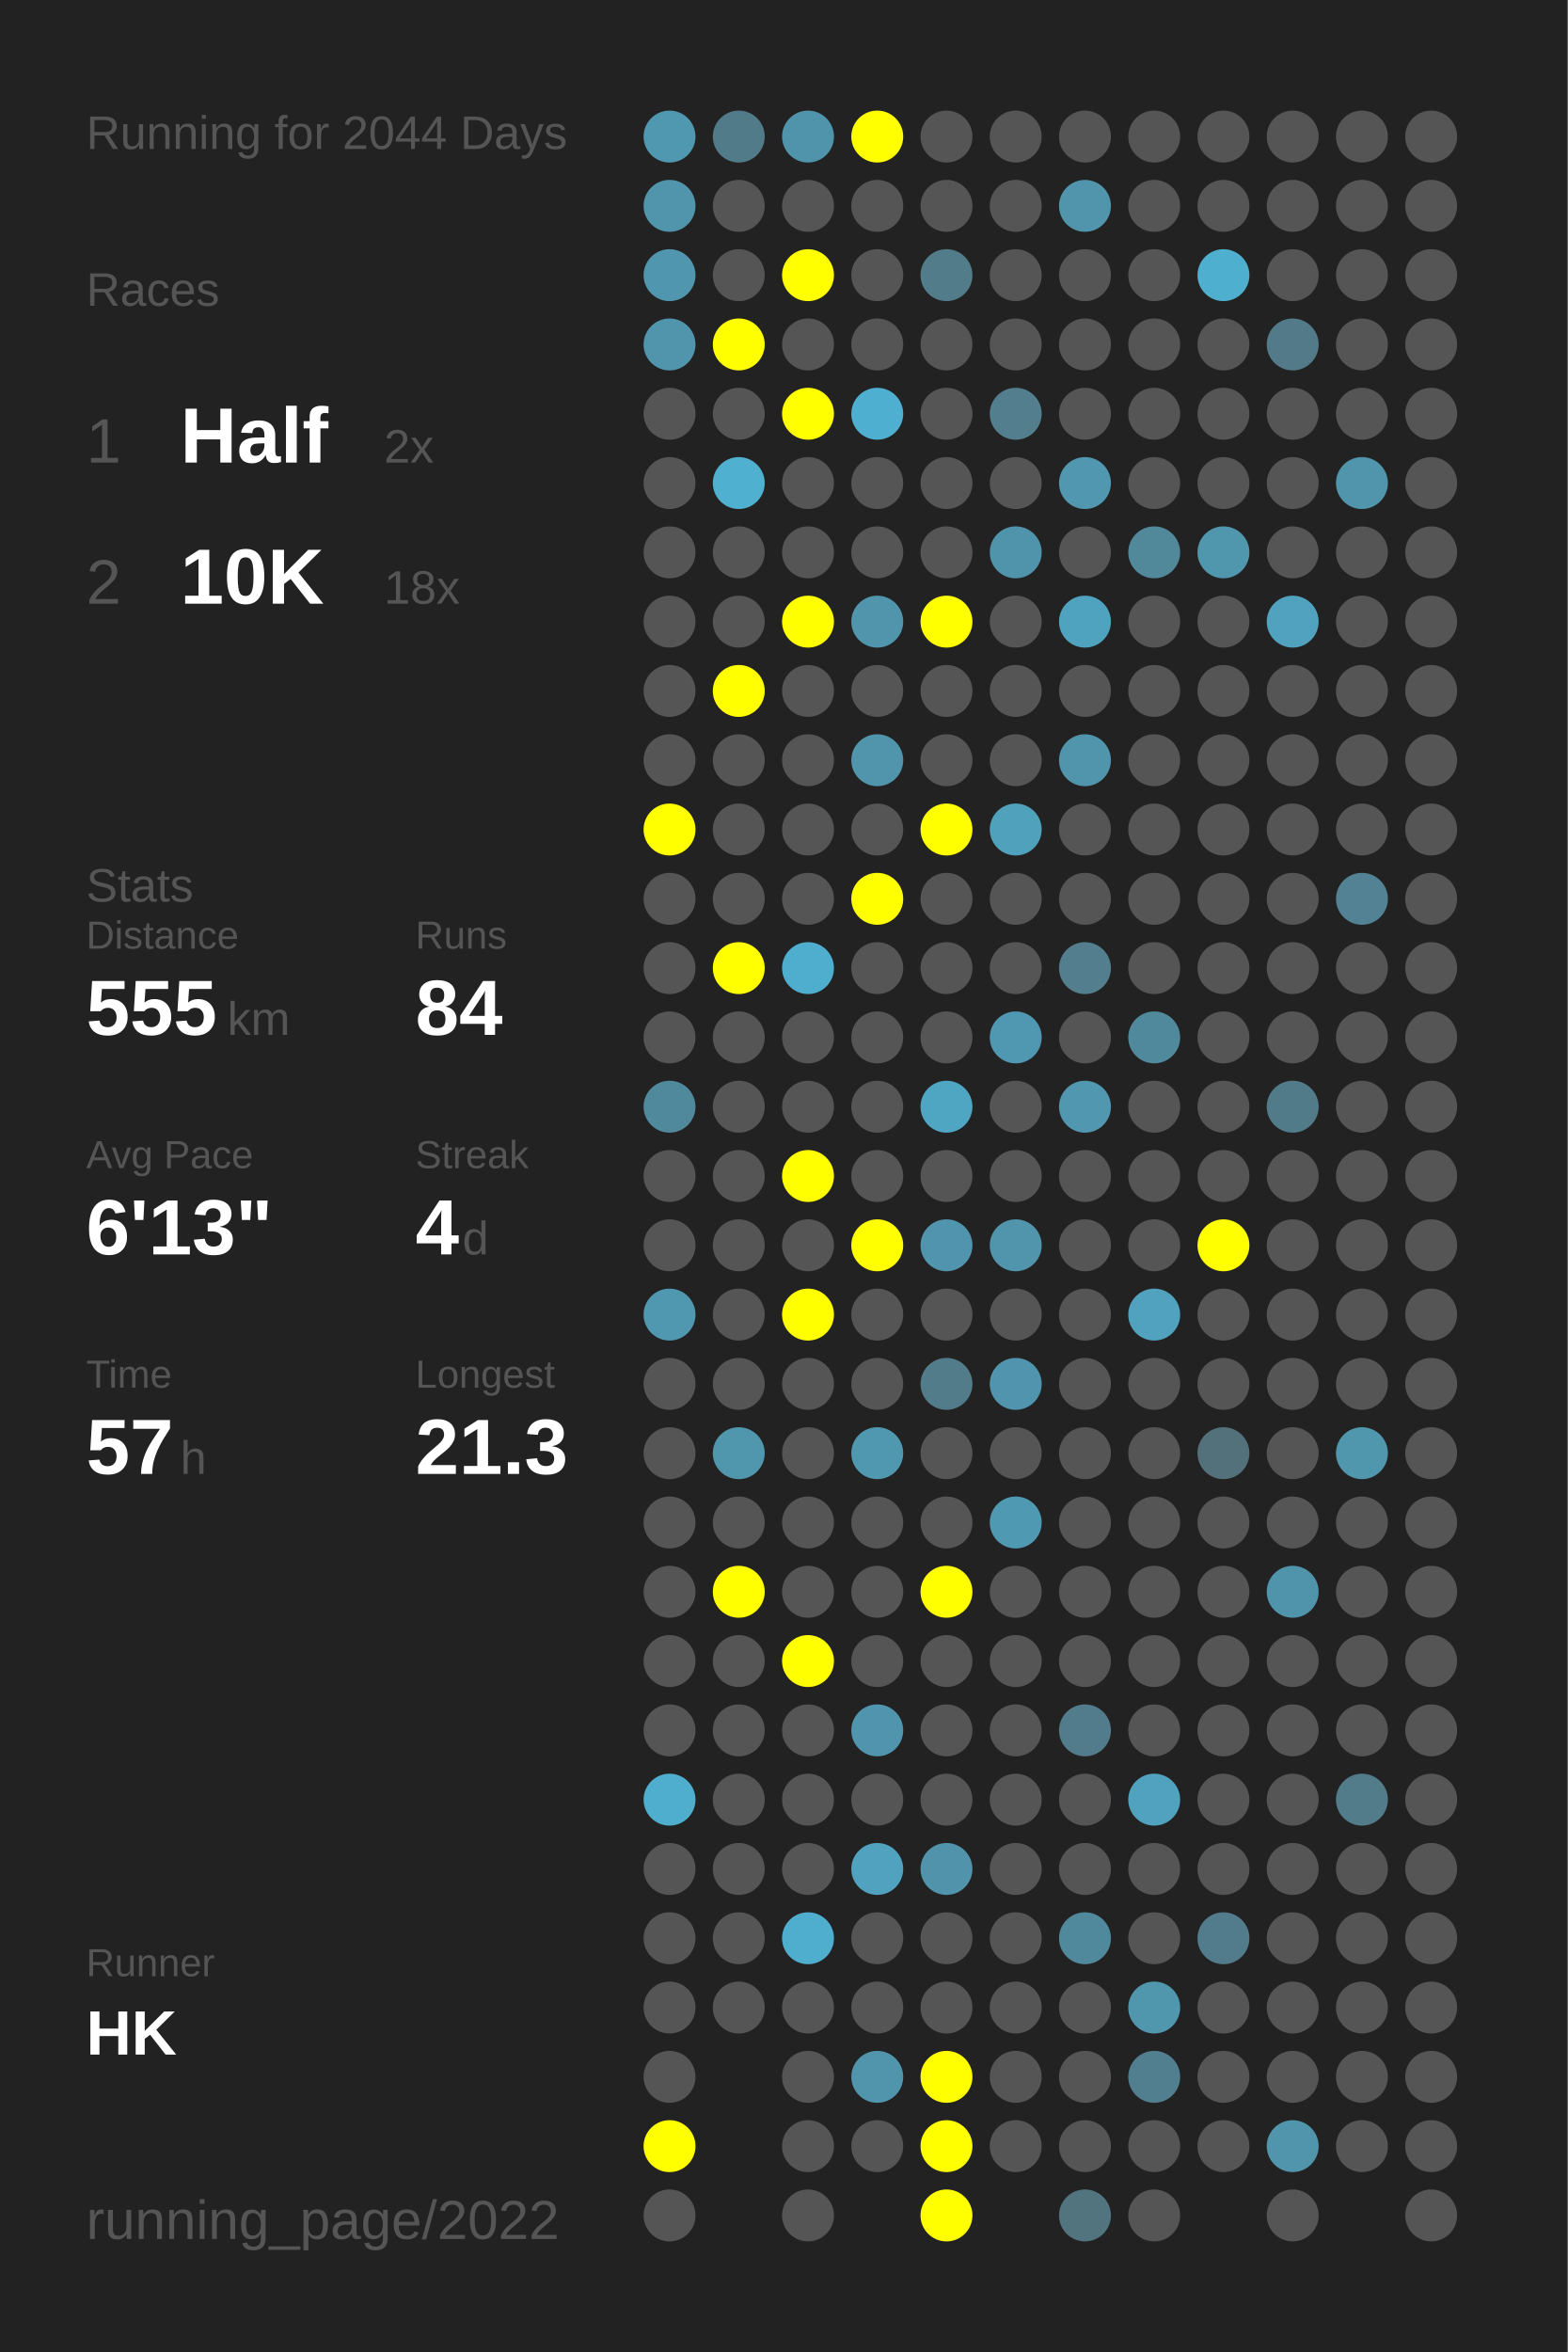
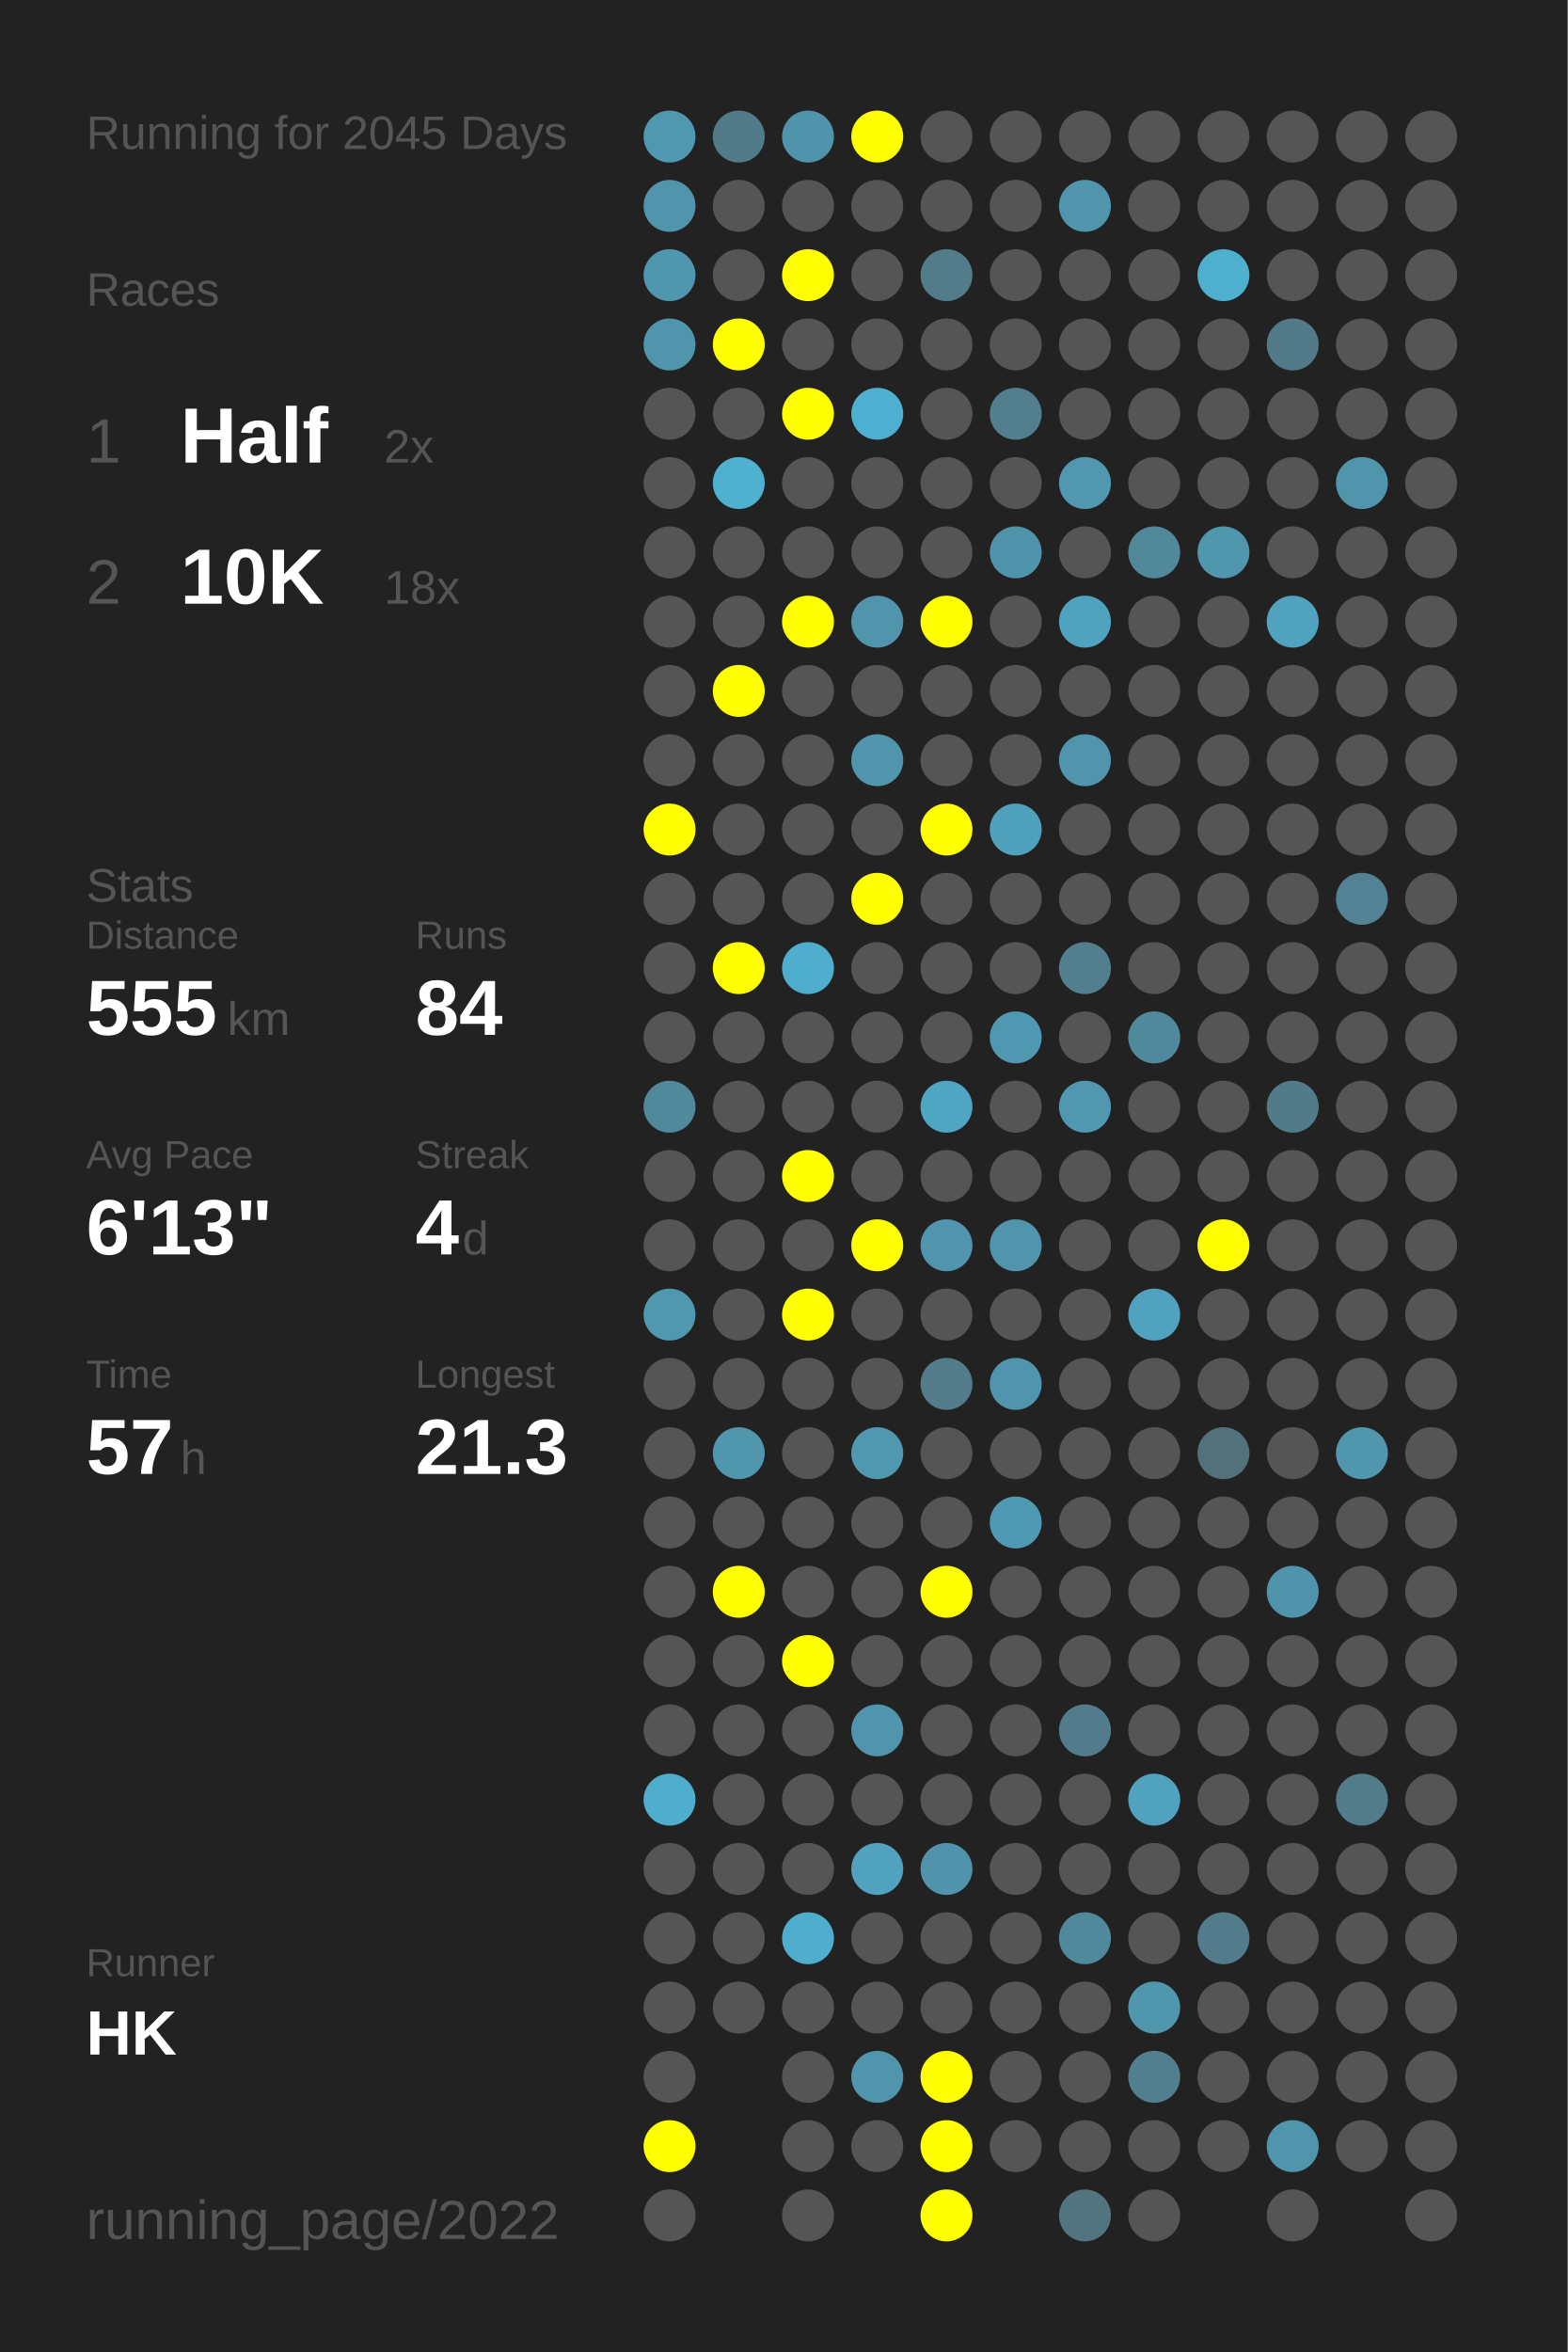
<svg xmlns="http://www.w3.org/2000/svg" baseProfile="full" height="300mm" version="1.1" viewBox="0,0,200,300" width="200mm">
  <defs />
  <rect fill="#222222" height="300" width="200" x="0" y="0" />
-   <text fill="#555555" style="font-size:6px; font-family:Arial;" x="11" y="19">Running for 2044 Days</text>
+   <text fill="#555555" style="font-size:6px; font-family:Arial;" x="11" y="19">Running for 2045 Days</text>
  <text fill="#555555" style="font-size:6px; font-family:Arial;" x="11" y="39">Races</text>
  <text fill="#555555" style="font-size:8px; font-family:Arial;" x="11" y="59">1</text>
  <text fill="#FFFFFF" style="font-size:10px; font-family:Arial; font-weight:bold;" x="23" y="59">Half</text>
  <text fill="#555555" style="font-size:6px; font-family:Arial;" x="49" y="59">2x</text>
  <text fill="#555555" style="font-size:8px; font-family:Arial;" x="11" y="77">2</text>
  <text fill="#FFFFFF" style="font-size:10px; font-family:Arial; font-weight:bold;" x="23" y="77">10K</text>
  <text fill="#555555" style="font-size:6px; font-family:Arial;" x="49" y="77">18x</text>
  <text fill="#555555" style="font-size:6px; font-family:Arial;" x="11" y="115">Stats</text>
  <text fill="#555555" style="font-size:5px; font-family:Arial;" x="11" y="121">Distance</text>
  <text fill="#FFFFFF" style="font-size:10px; font-family:Arial; font-weight:bold;" x="11" y="132">555</text>
  <text fill="#555555" style="font-size:6px; font-family:Arial;" x="29" y="132">km</text>
  <text fill="#555555" style="font-size:5px; font-family:Arial;" x="53" y="121">Runs</text>
  <text fill="#FFFFFF" style="font-size:10px; font-family:Arial; font-weight:bold;" x="53" y="132">84</text>
  <text fill="#555555" style="font-size:5px; font-family:Arial;" x="11" y="149">Avg Pace</text>
  <text fill="#FFFFFF" style="font-size:10px; font-family:Arial; font-weight:bold;" x="11" y="160">6'13"</text>
  <text fill="#555555" style="font-size:5px; font-family:Arial;" x="53" y="149">Streak</text>
  <text fill="#FFFFFF" style="font-size:10px; font-family:Arial; font-weight:bold;" x="53" y="160">4</text>
  <text fill="#555555" style="font-size:6px; font-family:Arial;" x="59" y="160">d</text>
  <text fill="#555555" style="font-size:5px; font-family:Arial;" x="11" y="177">Time</text>
  <text fill="#FFFFFF" style="font-size:10px; font-family:Arial; font-weight:bold;" x="11" y="188">57</text>
  <text fill="#555555" style="font-size:6px; font-family:Arial;" x="23" y="188">h</text>
  <text fill="#555555" style="font-size:5px; font-family:Arial;" x="53" y="177">Longest</text>
  <text fill="#FFFFFF" style="font-size:10px; font-family:Arial; font-weight:bold;" x="53" y="188">21.3</text>
  <text fill="#555555" style="font-size:5px; font-family:Arial;" x="11" y="252.065">Runner</text>
  <text fill="#FFFFFF" style="font-size:8px; font-family:Arial; font-weight:bold;" x="11" y="262.065">HK</text>
  <text fill="#555555" style="font-size:7px; font-family:Arial;" x="11" y="285.581">running_page/2022</text>
  <circle cx="85.417" cy="17.419" fill="#5097b0" r="3.312" />
  <circle cx="85.417" cy="26.258" fill="#5095ac" r="3.312" />
  <circle cx="85.417" cy="35.097" fill="#5096ae" r="3.312" />
  <circle cx="85.417" cy="43.935" fill="#5095ac" r="3.312" />
  <circle cx="85.417" cy="52.774" fill="#555555" r="3.312" />
  <circle cx="85.417" cy="61.613" fill="#555555" r="3.312" />
  <circle cx="85.417" cy="70.452" fill="#555555" r="3.312" />
  <circle cx="85.417" cy="79.29" fill="#555555" r="3.312" />
  <circle cx="85.417" cy="88.129" fill="#555555" r="3.312" />
  <circle cx="85.417" cy="96.968" fill="#555555" r="3.312" />
  <circle cx="85.417" cy="105.806" fill="#FFFF00" r="3.312" />
  <circle cx="85.417" cy="114.645" fill="#555555" r="3.312" />
  <circle cx="85.417" cy="123.484" fill="#555555" r="3.312" />
  <circle cx="85.417" cy="132.323" fill="#555555" r="3.312" />
  <circle cx="85.417" cy="141.161" fill="#51899c" r="3.312" />
  <circle cx="85.417" cy="150" fill="#555555" r="3.312" />
  <circle cx="85.417" cy="158.839" fill="#555555" r="3.312" />
  <circle cx="85.417" cy="167.677" fill="#5097b0" r="3.312" />
  <circle cx="85.417" cy="176.516" fill="#555555" r="3.312" />
  <circle cx="85.417" cy="185.355" fill="#555555" r="3.312" />
  <circle cx="85.417" cy="194.194" fill="#555555" r="3.312" />
  <circle cx="85.417" cy="203.032" fill="#555555" r="3.312" />
  <circle cx="85.417" cy="211.871" fill="#555555" r="3.312" />
  <circle cx="85.417" cy="220.71" fill="#555555" r="3.312" />
  <circle cx="85.417" cy="229.548" fill="#4fadcd" r="3.312" />
  <circle cx="85.417" cy="238.387" fill="#555555" r="3.312" />
  <circle cx="85.417" cy="247.226" fill="#555555" r="3.312" />
  <circle cx="85.417" cy="256.065" fill="#555555" r="3.312" />
  <circle cx="85.417" cy="264.903" fill="#555555" r="3.312" />
  <circle cx="85.417" cy="273.742" fill="#FFFF00" r="3.312" />
  <circle cx="85.417" cy="282.581" fill="#555555" r="3.312" />
  <circle cx="94.25" cy="17.419" fill="#527b89" r="3.312" />
  <circle cx="94.25" cy="26.258" fill="#555555" r="3.312" />
  <circle cx="94.25" cy="35.097" fill="#555555" r="3.312" />
  <circle cx="94.25" cy="43.935" fill="#FFFF00" r="3.312" />
  <circle cx="94.25" cy="52.774" fill="#555555" r="3.312" />
  <circle cx="94.25" cy="61.613" fill="#4fb0d0" r="3.312" />
  <circle cx="94.25" cy="70.452" fill="#555555" r="3.312" />
  <circle cx="94.25" cy="79.29" fill="#555555" r="3.312" />
  <circle cx="94.25" cy="88.129" fill="#FFFF00" r="3.312" />
  <circle cx="94.25" cy="96.968" fill="#555555" r="3.312" />
  <circle cx="94.25" cy="105.806" fill="#555555" r="3.312" />
  <circle cx="94.25" cy="114.645" fill="#555555" r="3.312" />
  <circle cx="94.25" cy="123.484" fill="#FFFF00" r="3.312" />
  <circle cx="94.25" cy="132.323" fill="#555555" r="3.312" />
  <circle cx="94.25" cy="141.161" fill="#555555" r="3.312" />
  <circle cx="94.25" cy="150" fill="#555555" r="3.312" />
  <circle cx="94.25" cy="158.839" fill="#555555" r="3.312" />
  <circle cx="94.25" cy="167.677" fill="#555555" r="3.312" />
  <circle cx="94.25" cy="176.516" fill="#555555" r="3.312" />
  <circle cx="94.25" cy="185.355" fill="#5096ad" r="3.312" />
  <circle cx="94.25" cy="194.194" fill="#555555" r="3.312" />
  <circle cx="94.25" cy="203.032" fill="#FFFF00" r="3.312" />
  <circle cx="94.25" cy="211.871" fill="#555555" r="3.312" />
  <circle cx="94.25" cy="220.71" fill="#555555" r="3.312" />
  <circle cx="94.25" cy="229.548" fill="#555555" r="3.312" />
  <circle cx="94.25" cy="238.387" fill="#555555" r="3.312" />
  <circle cx="94.25" cy="247.226" fill="#555555" r="3.312" />
  <circle cx="94.25" cy="256.065" fill="#555555" r="3.312" />
  <circle cx="103.083" cy="17.419" fill="#5094ab" r="3.312" />
  <circle cx="103.083" cy="26.258" fill="#555555" r="3.312" />
  <circle cx="103.083" cy="35.097" fill="#FFFF00" r="3.312" />
  <circle cx="103.083" cy="43.935" fill="#555555" r="3.312" />
  <circle cx="103.083" cy="52.774" fill="#FFFF00" r="3.312" />
  <circle cx="103.083" cy="61.613" fill="#555555" r="3.312" />
  <circle cx="103.083" cy="70.452" fill="#555555" r="3.312" />
  <circle cx="103.083" cy="79.29" fill="#FFFF00" r="3.312" />
  <circle cx="103.083" cy="88.129" fill="#555555" r="3.312" />
  <circle cx="103.083" cy="96.968" fill="#555555" r="3.312" />
  <circle cx="103.083" cy="105.806" fill="#555555" r="3.312" />
  <circle cx="103.083" cy="114.645" fill="#555555" r="3.312" />
  <circle cx="103.083" cy="123.484" fill="#4faece" r="3.312" />
  <circle cx="103.083" cy="132.323" fill="#555555" r="3.312" />
  <circle cx="103.083" cy="141.161" fill="#555555" r="3.312" />
  <circle cx="103.083" cy="150" fill="#FFFF00" r="3.312" />
  <circle cx="103.083" cy="158.839" fill="#555555" r="3.312" />
  <circle cx="103.083" cy="167.677" fill="#FFFF00" r="3.312" />
  <circle cx="103.083" cy="176.516" fill="#555555" r="3.312" />
  <circle cx="103.083" cy="185.355" fill="#555555" r="3.312" />
  <circle cx="103.083" cy="194.194" fill="#555555" r="3.312" />
  <circle cx="103.083" cy="203.032" fill="#555555" r="3.312" />
  <circle cx="103.083" cy="211.871" fill="#FFFF00" r="3.312" />
  <circle cx="103.083" cy="220.71" fill="#555555" r="3.312" />
  <circle cx="103.083" cy="229.548" fill="#555555" r="3.312" />
  <circle cx="103.083" cy="238.387" fill="#555555" r="3.312" />
  <circle cx="103.083" cy="247.226" fill="#4faece" r="3.312" />
  <circle cx="103.083" cy="256.065" fill="#555555" r="3.312" />
  <circle cx="103.083" cy="264.903" fill="#555555" r="3.312" />
  <circle cx="103.083" cy="273.742" fill="#555555" r="3.312" />
  <circle cx="103.083" cy="282.581" fill="#555555" r="3.312" />
  <circle cx="111.917" cy="17.419" fill="#FFFF00" r="3.312" />
  <circle cx="111.917" cy="26.258" fill="#555555" r="3.312" />
  <circle cx="111.917" cy="35.097" fill="#555555" r="3.312" />
  <circle cx="111.917" cy="43.935" fill="#555555" r="3.312" />
  <circle cx="111.917" cy="52.774" fill="#4fafd0" r="3.312" />
  <circle cx="111.917" cy="61.613" fill="#555555" r="3.312" />
  <circle cx="111.917" cy="70.452" fill="#555555" r="3.312" />
  <circle cx="111.917" cy="79.29" fill="#5095ac" r="3.312" />
  <circle cx="111.917" cy="88.129" fill="#555555" r="3.312" />
  <circle cx="111.917" cy="96.968" fill="#5095ac" r="3.312" />
  <circle cx="111.917" cy="105.806" fill="#555555" r="3.312" />
  <circle cx="111.917" cy="114.645" fill="#FFFF00" r="3.312" />
  <circle cx="111.917" cy="123.484" fill="#555555" r="3.312" />
  <circle cx="111.917" cy="132.323" fill="#555555" r="3.312" />
  <circle cx="111.917" cy="141.161" fill="#555555" r="3.312" />
  <circle cx="111.917" cy="150" fill="#555555" r="3.312" />
  <circle cx="111.917" cy="158.839" fill="#FFFF00" r="3.312" />
  <circle cx="111.917" cy="167.677" fill="#555555" r="3.312" />
  <circle cx="111.917" cy="176.516" fill="#555555" r="3.312" />
  <circle cx="111.917" cy="185.355" fill="#5098b0" r="3.312" />
  <circle cx="111.917" cy="194.194" fill="#555555" r="3.312" />
  <circle cx="111.917" cy="203.032" fill="#555555" r="3.312" />
  <circle cx="111.917" cy="211.871" fill="#555555" r="3.312" />
  <circle cx="111.917" cy="220.71" fill="#5095ad" r="3.312" />
  <circle cx="111.917" cy="229.548" fill="#555555" r="3.312" />
  <circle cx="111.917" cy="238.387" fill="#50a2be" r="3.312" />
  <circle cx="111.917" cy="247.226" fill="#555555" r="3.312" />
  <circle cx="111.917" cy="256.065" fill="#555555" r="3.312" />
  <circle cx="111.917" cy="264.903" fill="#5095ac" r="3.312" />
  <circle cx="111.917" cy="273.742" fill="#555555" r="3.312" />
  <circle cx="120.75" cy="17.419" fill="#555555" r="3.312" />
  <circle cx="120.75" cy="26.258" fill="#555555" r="3.312" />
  <circle cx="120.75" cy="35.097" fill="#527c8a" r="3.312" />
  <circle cx="120.75" cy="43.935" fill="#555555" r="3.312" />
  <circle cx="120.75" cy="52.774" fill="#555555" r="3.312" />
  <circle cx="120.75" cy="61.613" fill="#555555" r="3.312" />
  <circle cx="120.75" cy="70.452" fill="#555555" r="3.312" />
  <circle cx="120.75" cy="79.29" fill="#FFFF00" r="3.312" />
  <circle cx="120.75" cy="88.129" fill="#555555" r="3.312" />
  <circle cx="120.75" cy="96.968" fill="#555555" r="3.312" />
  <circle cx="120.75" cy="105.806" fill="#FFFF00" r="3.312" />
  <circle cx="120.75" cy="114.645" fill="#555555" r="3.312" />
  <circle cx="120.75" cy="123.484" fill="#555555" r="3.312" />
  <circle cx="120.75" cy="132.323" fill="#555555" r="3.312" />
  <circle cx="120.75" cy="141.161" fill="#4fa6c3" r="3.312" />
  <circle cx="120.75" cy="150" fill="#555555" r="3.312" />
  <circle cx="120.75" cy="158.839" fill="#5095ad" r="3.312" />
  <circle cx="120.75" cy="167.677" fill="#555555" r="3.312" />
  <circle cx="120.75" cy="176.516" fill="#527c8a" r="3.312" />
  <circle cx="120.75" cy="185.355" fill="#555555" r="3.312" />
  <circle cx="120.75" cy="194.194" fill="#555555" r="3.312" />
  <circle cx="120.75" cy="203.032" fill="#FFFF00" r="3.312" />
  <circle cx="120.75" cy="211.871" fill="#555555" r="3.312" />
  <circle cx="120.75" cy="220.71" fill="#555555" r="3.312" />
  <circle cx="120.75" cy="229.548" fill="#555555" r="3.312" />
  <circle cx="120.75" cy="238.387" fill="#5093aa" r="3.312" />
  <circle cx="120.75" cy="247.226" fill="#555555" r="3.312" />
  <circle cx="120.75" cy="256.065" fill="#555555" r="3.312" />
  <circle cx="120.75" cy="264.903" fill="#FFFF00" r="3.312" />
  <circle cx="120.75" cy="273.742" fill="#FFFF00" r="3.312" />
  <circle cx="120.75" cy="282.581" fill="#FFFF00" r="3.312" />
  <circle cx="129.583" cy="17.419" fill="#555555" r="3.312" />
  <circle cx="129.583" cy="26.258" fill="#555555" r="3.312" />
  <circle cx="129.583" cy="35.097" fill="#555555" r="3.312" />
  <circle cx="129.583" cy="43.935" fill="#555555" r="3.312" />
  <circle cx="129.583" cy="52.774" fill="#527e8d" r="3.312" />
  <circle cx="129.583" cy="61.613" fill="#555555" r="3.312" />
  <circle cx="129.583" cy="70.452" fill="#5094ab" r="3.312" />
  <circle cx="129.583" cy="79.29" fill="#555555" r="3.312" />
  <circle cx="129.583" cy="88.129" fill="#555555" r="3.312" />
  <circle cx="129.583" cy="96.968" fill="#555555" r="3.312" />
  <circle cx="129.583" cy="105.806" fill="#50a1bc" r="3.312" />
  <circle cx="129.583" cy="114.645" fill="#555555" r="3.312" />
  <circle cx="129.583" cy="123.484" fill="#555555" r="3.312" />
  <circle cx="129.583" cy="132.323" fill="#5098b1" r="3.312" />
  <circle cx="129.583" cy="141.161" fill="#555555" r="3.312" />
  <circle cx="129.583" cy="150" fill="#555555" r="3.312" />
  <circle cx="129.583" cy="158.839" fill="#5095ac" r="3.312" />
  <circle cx="129.583" cy="167.677" fill="#555555" r="3.312" />
  <circle cx="129.583" cy="176.516" fill="#5095ad" r="3.312" />
  <circle cx="129.583" cy="185.355" fill="#555555" r="3.312" />
  <circle cx="129.583" cy="194.194" fill="#5099b2" r="3.312" />
  <circle cx="129.583" cy="203.032" fill="#555555" r="3.312" />
  <circle cx="129.583" cy="211.871" fill="#555555" r="3.312" />
  <circle cx="129.583" cy="220.71" fill="#555555" r="3.312" />
  <circle cx="129.583" cy="229.548" fill="#555555" r="3.312" />
  <circle cx="129.583" cy="238.387" fill="#555555" r="3.312" />
  <circle cx="129.583" cy="247.226" fill="#555555" r="3.312" />
  <circle cx="129.583" cy="256.065" fill="#555555" r="3.312" />
  <circle cx="129.583" cy="264.903" fill="#555555" r="3.312" />
  <circle cx="129.583" cy="273.742" fill="#555555" r="3.312" />
  <circle cx="138.417" cy="17.419" fill="#555555" r="3.312" />
  <circle cx="138.417" cy="26.258" fill="#5095ac" r="3.312" />
  <circle cx="138.417" cy="35.097" fill="#555555" r="3.312" />
  <circle cx="138.417" cy="43.935" fill="#555555" r="3.312" />
  <circle cx="138.417" cy="52.774" fill="#555555" r="3.312" />
  <circle cx="138.417" cy="61.613" fill="#5097af" r="3.312" />
  <circle cx="138.417" cy="70.452" fill="#555555" r="3.312" />
  <circle cx="138.417" cy="79.29" fill="#4fa3bf" r="3.312" />
  <circle cx="138.417" cy="88.129" fill="#555555" r="3.312" />
  <circle cx="138.417" cy="96.968" fill="#5095ac" r="3.312" />
  <circle cx="138.417" cy="105.806" fill="#555555" r="3.312" />
  <circle cx="138.417" cy="114.645" fill="#555555" r="3.312" />
  <circle cx="138.417" cy="123.484" fill="#527e8d" r="3.312" />
  <circle cx="138.417" cy="132.323" fill="#555555" r="3.312" />
  <circle cx="138.417" cy="141.161" fill="#5097af" r="3.312" />
  <circle cx="138.417" cy="150" fill="#555555" r="3.312" />
  <circle cx="138.417" cy="158.839" fill="#555555" r="3.312" />
  <circle cx="138.417" cy="167.677" fill="#555555" r="3.312" />
  <circle cx="138.417" cy="176.516" fill="#555555" r="3.312" />
  <circle cx="138.417" cy="185.355" fill="#555555" r="3.312" />
  <circle cx="138.417" cy="194.194" fill="#555555" r="3.312" />
  <circle cx="138.417" cy="203.032" fill="#555555" r="3.312" />
  <circle cx="138.417" cy="211.871" fill="#555555" r="3.312" />
  <circle cx="138.417" cy="220.71" fill="#527c8b" r="3.312" />
  <circle cx="138.417" cy="229.548" fill="#555555" r="3.312" />
  <circle cx="138.417" cy="238.387" fill="#555555" r="3.312" />
  <circle cx="138.417" cy="247.226" fill="#51899c" r="3.312" />
  <circle cx="138.417" cy="256.065" fill="#555555" r="3.312" />
  <circle cx="138.417" cy="264.903" fill="#555555" r="3.312" />
  <circle cx="138.417" cy="273.742" fill="#555555" r="3.312" />
  <circle cx="138.417" cy="282.581" fill="#52747f" r="3.312" />
  <circle cx="147.25" cy="17.419" fill="#555555" r="3.312" />
  <circle cx="147.25" cy="26.258" fill="#555555" r="3.312" />
  <circle cx="147.25" cy="35.097" fill="#555555" r="3.312" />
  <circle cx="147.25" cy="43.935" fill="#555555" r="3.312" />
  <circle cx="147.25" cy="52.774" fill="#555555" r="3.312" />
  <circle cx="147.25" cy="61.613" fill="#555555" r="3.312" />
  <circle cx="147.25" cy="70.452" fill="#51889a" r="3.312" />
  <circle cx="147.25" cy="79.29" fill="#555555" r="3.312" />
  <circle cx="147.25" cy="88.129" fill="#555555" r="3.312" />
  <circle cx="147.25" cy="96.968" fill="#555555" r="3.312" />
  <circle cx="147.25" cy="105.806" fill="#555555" r="3.312" />
  <circle cx="147.25" cy="114.645" fill="#555555" r="3.312" />
  <circle cx="147.25" cy="123.484" fill="#555555" r="3.312" />
  <circle cx="147.25" cy="132.323" fill="#51899c" r="3.312" />
  <circle cx="147.25" cy="141.161" fill="#555555" r="3.312" />
  <circle cx="147.25" cy="150" fill="#555555" r="3.312" />
  <circle cx="147.25" cy="158.839" fill="#555555" r="3.312" />
  <circle cx="147.25" cy="167.677" fill="#50a2be" r="3.312" />
  <circle cx="147.25" cy="176.516" fill="#555555" r="3.312" />
  <circle cx="147.25" cy="185.355" fill="#555555" r="3.312" />
  <circle cx="147.25" cy="194.194" fill="#555555" r="3.312" />
  <circle cx="147.25" cy="203.032" fill="#555555" r="3.312" />
  <circle cx="147.25" cy="211.871" fill="#555555" r="3.312" />
  <circle cx="147.25" cy="220.71" fill="#555555" r="3.312" />
  <circle cx="147.25" cy="229.548" fill="#50a2be" r="3.312" />
  <circle cx="147.25" cy="238.387" fill="#555555" r="3.312" />
  <circle cx="147.25" cy="247.226" fill="#555555" r="3.312" />
  <circle cx="147.25" cy="256.065" fill="#5097ae" r="3.312" />
  <circle cx="147.25" cy="264.903" fill="#527f8f" r="3.312" />
  <circle cx="147.25" cy="273.742" fill="#555555" r="3.312" />
  <circle cx="147.25" cy="282.581" fill="#555555" r="3.312" />
  <circle cx="156.083" cy="17.419" fill="#555555" r="3.312" />
  <circle cx="156.083" cy="26.258" fill="#555555" r="3.312" />
  <circle cx="156.083" cy="35.097" fill="#4fafcf" r="3.312" />
  <circle cx="156.083" cy="43.935" fill="#555555" r="3.312" />
  <circle cx="156.083" cy="52.774" fill="#555555" r="3.312" />
  <circle cx="156.083" cy="61.613" fill="#555555" r="3.312" />
  <circle cx="156.083" cy="70.452" fill="#5096ad" r="3.312" />
  <circle cx="156.083" cy="79.29" fill="#555555" r="3.312" />
  <circle cx="156.083" cy="88.129" fill="#555555" r="3.312" />
  <circle cx="156.083" cy="96.968" fill="#555555" r="3.312" />
  <circle cx="156.083" cy="105.806" fill="#555555" r="3.312" />
  <circle cx="156.083" cy="114.645" fill="#555555" r="3.312" />
  <circle cx="156.083" cy="123.484" fill="#555555" r="3.312" />
  <circle cx="156.083" cy="132.323" fill="#555555" r="3.312" />
  <circle cx="156.083" cy="141.161" fill="#555555" r="3.312" />
  <circle cx="156.083" cy="150" fill="#555555" r="3.312" />
  <circle cx="156.083" cy="158.839" fill="#FFFF00" r="3.312" />
  <circle cx="156.083" cy="167.677" fill="#555555" r="3.312" />
  <circle cx="156.083" cy="176.516" fill="#555555" r="3.312" />
  <circle cx="156.083" cy="185.355" fill="#53717b" r="3.312" />
  <circle cx="156.083" cy="194.194" fill="#555555" r="3.312" />
  <circle cx="156.083" cy="203.032" fill="#555555" r="3.312" />
  <circle cx="156.083" cy="211.871" fill="#555555" r="3.312" />
  <circle cx="156.083" cy="220.71" fill="#555555" r="3.312" />
  <circle cx="156.083" cy="229.548" fill="#555555" r="3.312" />
  <circle cx="156.083" cy="238.387" fill="#555555" r="3.312" />
  <circle cx="156.083" cy="247.226" fill="#527c8b" r="3.312" />
  <circle cx="156.083" cy="256.065" fill="#555555" r="3.312" />
  <circle cx="156.083" cy="264.903" fill="#555555" r="3.312" />
  <circle cx="156.083" cy="273.742" fill="#555555" r="3.312" />
  <circle cx="164.917" cy="17.419" fill="#555555" r="3.312" />
  <circle cx="164.917" cy="26.258" fill="#555555" r="3.312" />
  <circle cx="164.917" cy="35.097" fill="#555555" r="3.312" />
  <circle cx="164.917" cy="43.935" fill="#527a88" r="3.312" />
  <circle cx="164.917" cy="52.774" fill="#555555" r="3.312" />
  <circle cx="164.917" cy="61.613" fill="#555555" r="3.312" />
  <circle cx="164.917" cy="70.452" fill="#555555" r="3.312" />
  <circle cx="164.917" cy="79.29" fill="#50a2be" r="3.312" />
  <circle cx="164.917" cy="88.129" fill="#555555" r="3.312" />
  <circle cx="164.917" cy="96.968" fill="#555555" r="3.312" />
  <circle cx="164.917" cy="105.806" fill="#555555" r="3.312" />
  <circle cx="164.917" cy="114.645" fill="#555555" r="3.312" />
  <circle cx="164.917" cy="123.484" fill="#555555" r="3.312" />
  <circle cx="164.917" cy="132.323" fill="#555555" r="3.312" />
  <circle cx="164.917" cy="141.161" fill="#527b89" r="3.312" />
  <circle cx="164.917" cy="150" fill="#555555" r="3.312" />
  <circle cx="164.917" cy="158.839" fill="#555555" r="3.312" />
  <circle cx="164.917" cy="167.677" fill="#555555" r="3.312" />
  <circle cx="164.917" cy="176.516" fill="#555555" r="3.312" />
  <circle cx="164.917" cy="185.355" fill="#555555" r="3.312" />
  <circle cx="164.917" cy="194.194" fill="#555555" r="3.312" />
  <circle cx="164.917" cy="203.032" fill="#5094ab" r="3.312" />
  <circle cx="164.917" cy="211.871" fill="#555555" r="3.312" />
  <circle cx="164.917" cy="220.71" fill="#555555" r="3.312" />
  <circle cx="164.917" cy="229.548" fill="#555555" r="3.312" />
  <circle cx="164.917" cy="238.387" fill="#555555" r="3.312" />
  <circle cx="164.917" cy="247.226" fill="#555555" r="3.312" />
  <circle cx="164.917" cy="256.065" fill="#555555" r="3.312" />
  <circle cx="164.917" cy="264.903" fill="#555555" r="3.312" />
  <circle cx="164.917" cy="273.742" fill="#5095ac" r="3.312" />
  <circle cx="164.917" cy="282.581" fill="#555555" r="3.312" />
  <circle cx="173.75" cy="17.419" fill="#555555" r="3.312" />
  <circle cx="173.75" cy="26.258" fill="#555555" r="3.312" />
  <circle cx="173.75" cy="35.097" fill="#555555" r="3.312" />
  <circle cx="173.75" cy="43.935" fill="#555555" r="3.312" />
  <circle cx="173.75" cy="52.774" fill="#555555" r="3.312" />
  <circle cx="173.75" cy="61.613" fill="#5095ac" r="3.312" />
  <circle cx="173.75" cy="70.452" fill="#555555" r="3.312" />
  <circle cx="173.75" cy="79.29" fill="#555555" r="3.312" />
  <circle cx="173.75" cy="88.129" fill="#555555" r="3.312" />
  <circle cx="173.75" cy="96.968" fill="#555555" r="3.312" />
  <circle cx="173.75" cy="105.806" fill="#555555" r="3.312" />
  <circle cx="173.75" cy="114.645" fill="#528293" r="3.312" />
  <circle cx="173.75" cy="123.484" fill="#555555" r="3.312" />
  <circle cx="173.75" cy="132.323" fill="#555555" r="3.312" />
  <circle cx="173.75" cy="141.161" fill="#555555" r="3.312" />
  <circle cx="173.75" cy="150" fill="#555555" r="3.312" />
  <circle cx="173.75" cy="158.839" fill="#555555" r="3.312" />
  <circle cx="173.75" cy="167.677" fill="#555555" r="3.312" />
  <circle cx="173.75" cy="176.516" fill="#555555" r="3.312" />
  <circle cx="173.75" cy="185.355" fill="#5097ae" r="3.312" />
  <circle cx="173.75" cy="194.194" fill="#555555" r="3.312" />
  <circle cx="173.75" cy="203.032" fill="#555555" r="3.312" />
  <circle cx="173.75" cy="211.871" fill="#555555" r="3.312" />
  <circle cx="173.75" cy="220.71" fill="#555555" r="3.312" />
  <circle cx="173.75" cy="229.548" fill="#527c8a" r="3.312" />
  <circle cx="173.75" cy="238.387" fill="#555555" r="3.312" />
  <circle cx="173.75" cy="247.226" fill="#555555" r="3.312" />
  <circle cx="173.75" cy="256.065" fill="#555555" r="3.312" />
  <circle cx="173.75" cy="264.903" fill="#555555" r="3.312" />
  <circle cx="173.75" cy="273.742" fill="#555555" r="3.312" />
  <circle cx="182.583" cy="17.419" fill="#555555" r="3.312" />
  <circle cx="182.583" cy="26.258" fill="#555555" r="3.312" />
  <circle cx="182.583" cy="35.097" fill="#555555" r="3.312" />
  <circle cx="182.583" cy="43.935" fill="#555555" r="3.312" />
  <circle cx="182.583" cy="52.774" fill="#555555" r="3.312" />
  <circle cx="182.583" cy="61.613" fill="#555555" r="3.312" />
  <circle cx="182.583" cy="70.452" fill="#555555" r="3.312" />
  <circle cx="182.583" cy="79.29" fill="#555555" r="3.312" />
  <circle cx="182.583" cy="88.129" fill="#555555" r="3.312" />
  <circle cx="182.583" cy="96.968" fill="#555555" r="3.312" />
  <circle cx="182.583" cy="105.806" fill="#555555" r="3.312" />
  <circle cx="182.583" cy="114.645" fill="#555555" r="3.312" />
  <circle cx="182.583" cy="123.484" fill="#555555" r="3.312" />
  <circle cx="182.583" cy="132.323" fill="#555555" r="3.312" />
  <circle cx="182.583" cy="141.161" fill="#555555" r="3.312" />
  <circle cx="182.583" cy="150" fill="#555555" r="3.312" />
  <circle cx="182.583" cy="158.839" fill="#555555" r="3.312" />
  <circle cx="182.583" cy="167.677" fill="#555555" r="3.312" />
  <circle cx="182.583" cy="176.516" fill="#555555" r="3.312" />
  <circle cx="182.583" cy="185.355" fill="#555555" r="3.312" />
  <circle cx="182.583" cy="194.194" fill="#555555" r="3.312" />
  <circle cx="182.583" cy="203.032" fill="#555555" r="3.312" />
  <circle cx="182.583" cy="211.871" fill="#555555" r="3.312" />
  <circle cx="182.583" cy="220.71" fill="#555555" r="3.312" />
  <circle cx="182.583" cy="229.548" fill="#555555" r="3.312" />
  <circle cx="182.583" cy="238.387" fill="#555555" r="3.312" />
  <circle cx="182.583" cy="247.226" fill="#555555" r="3.312" />
  <circle cx="182.583" cy="256.065" fill="#555555" r="3.312" />
  <circle cx="182.583" cy="264.903" fill="#555555" r="3.312" />
  <circle cx="182.583" cy="273.742" fill="#555555" r="3.312" />
  <circle cx="182.583" cy="282.581" fill="#555555" r="3.312" />
</svg>
